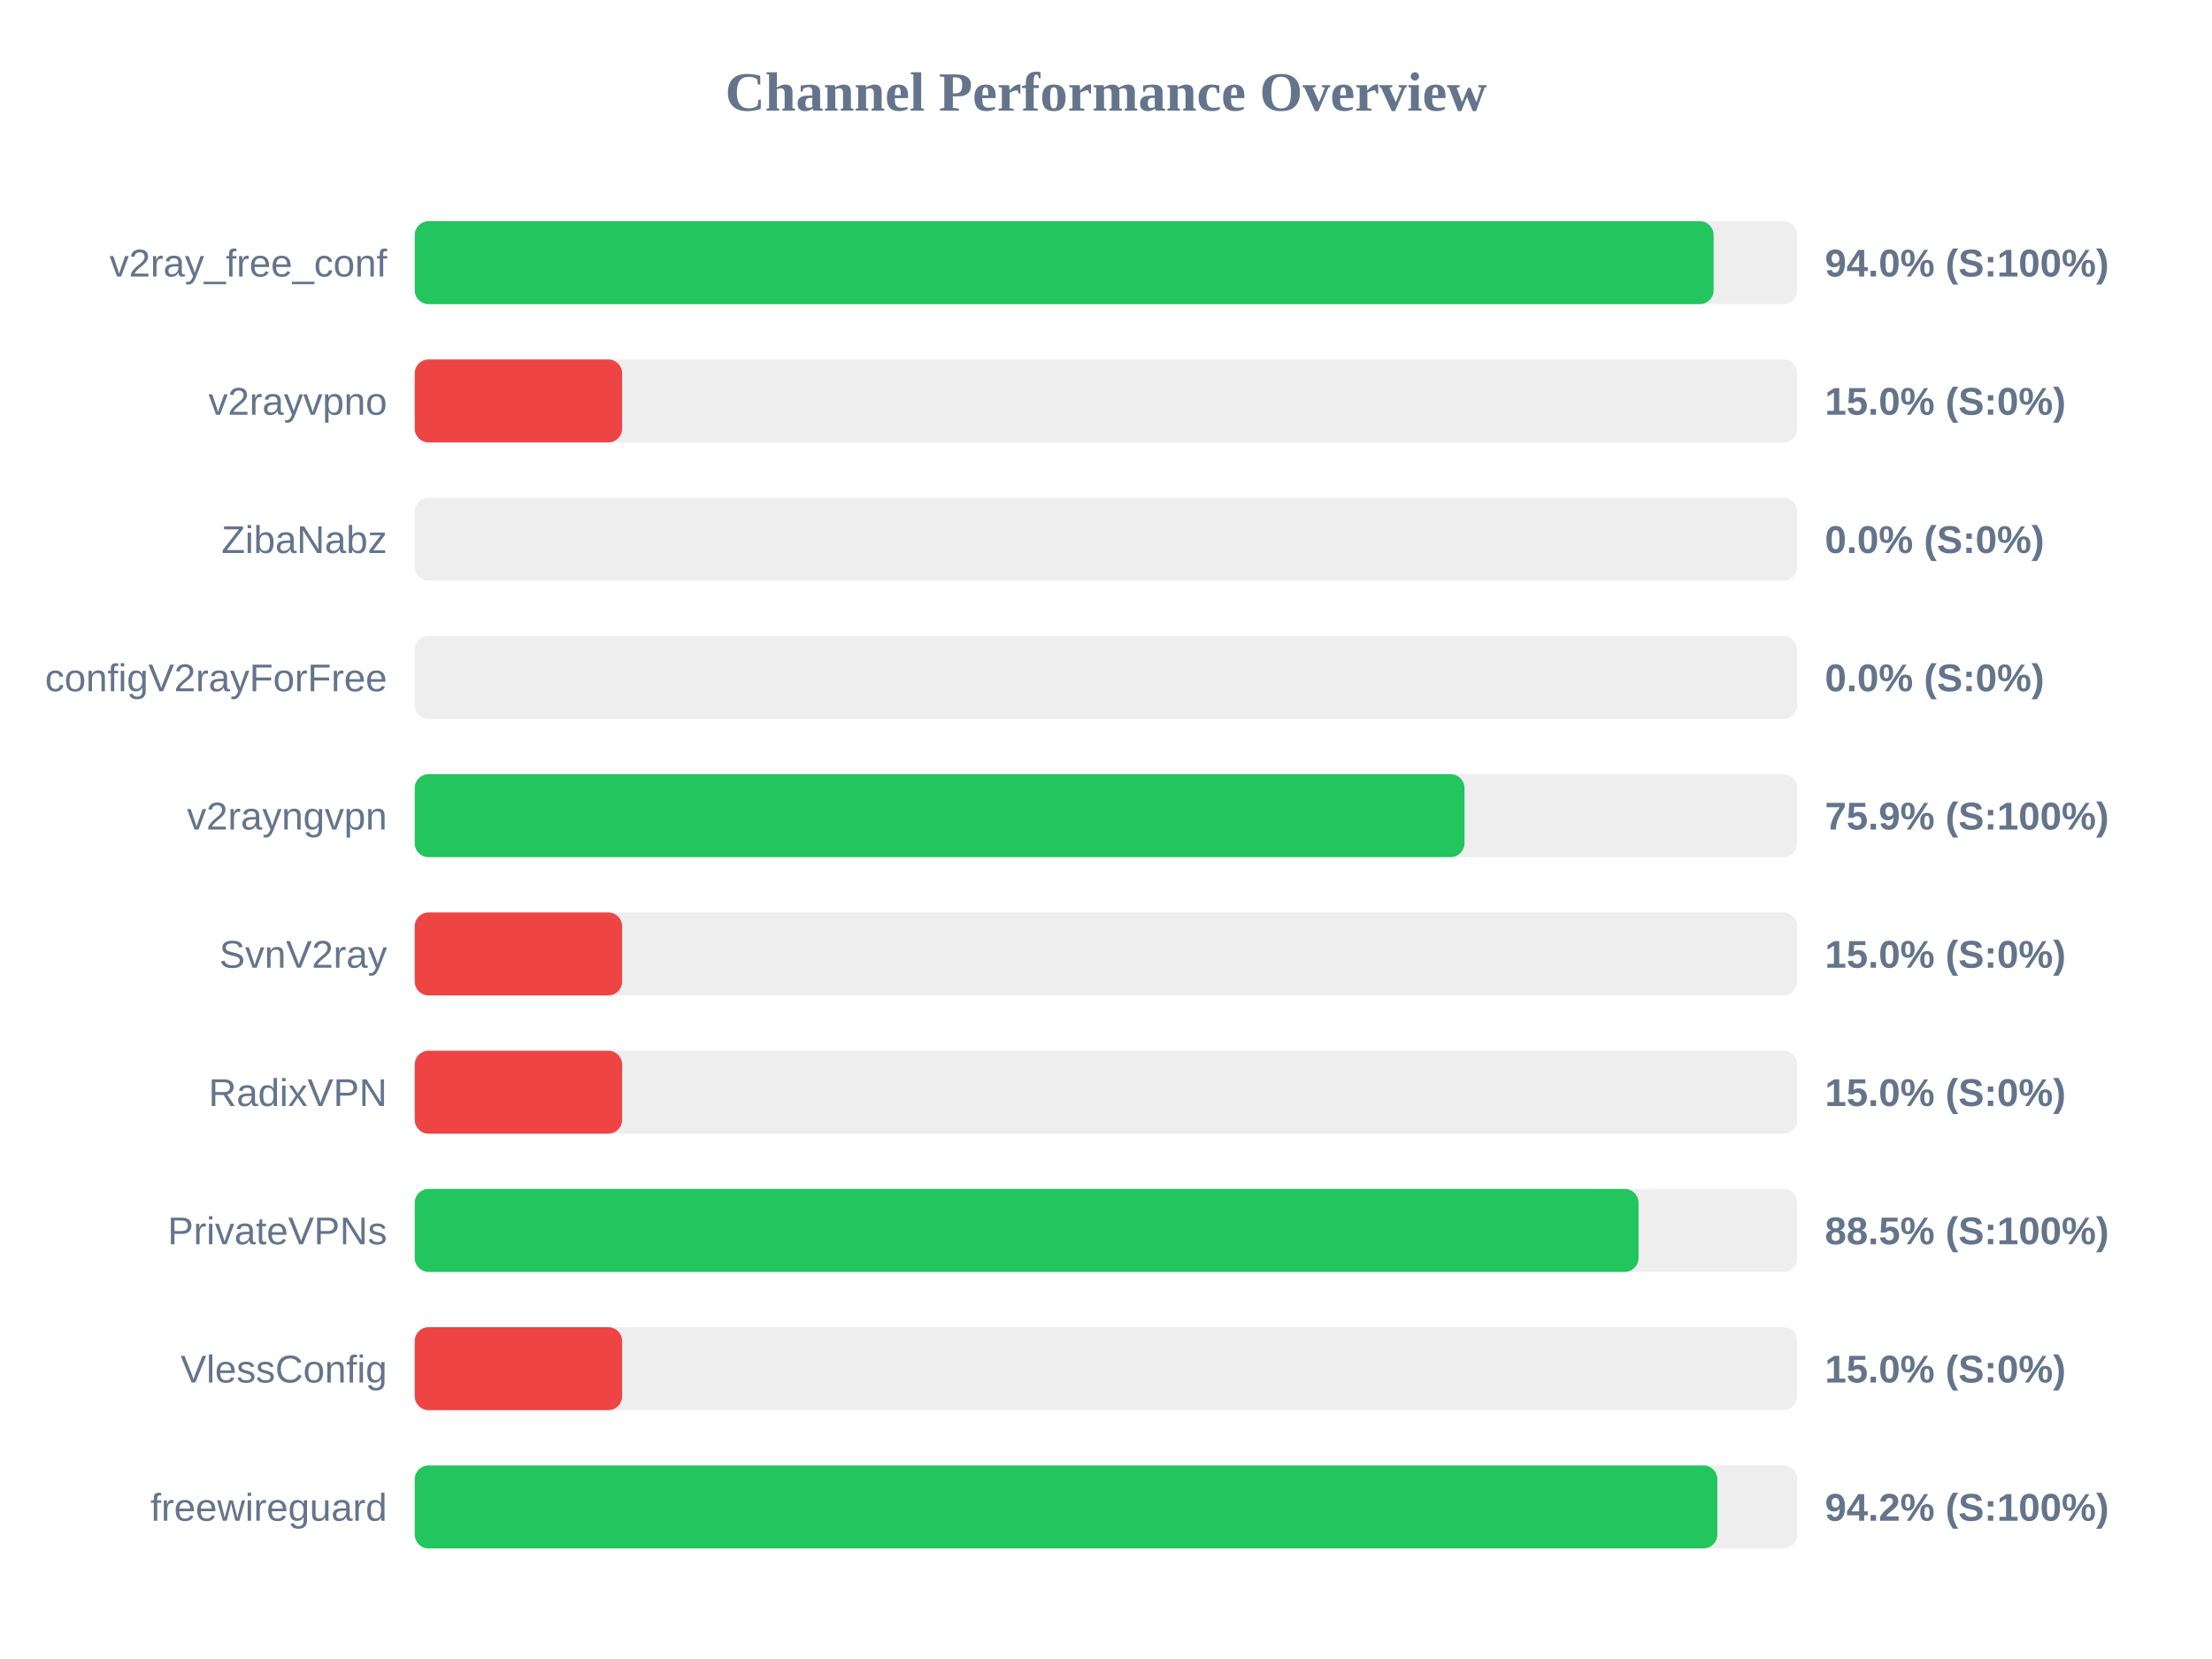
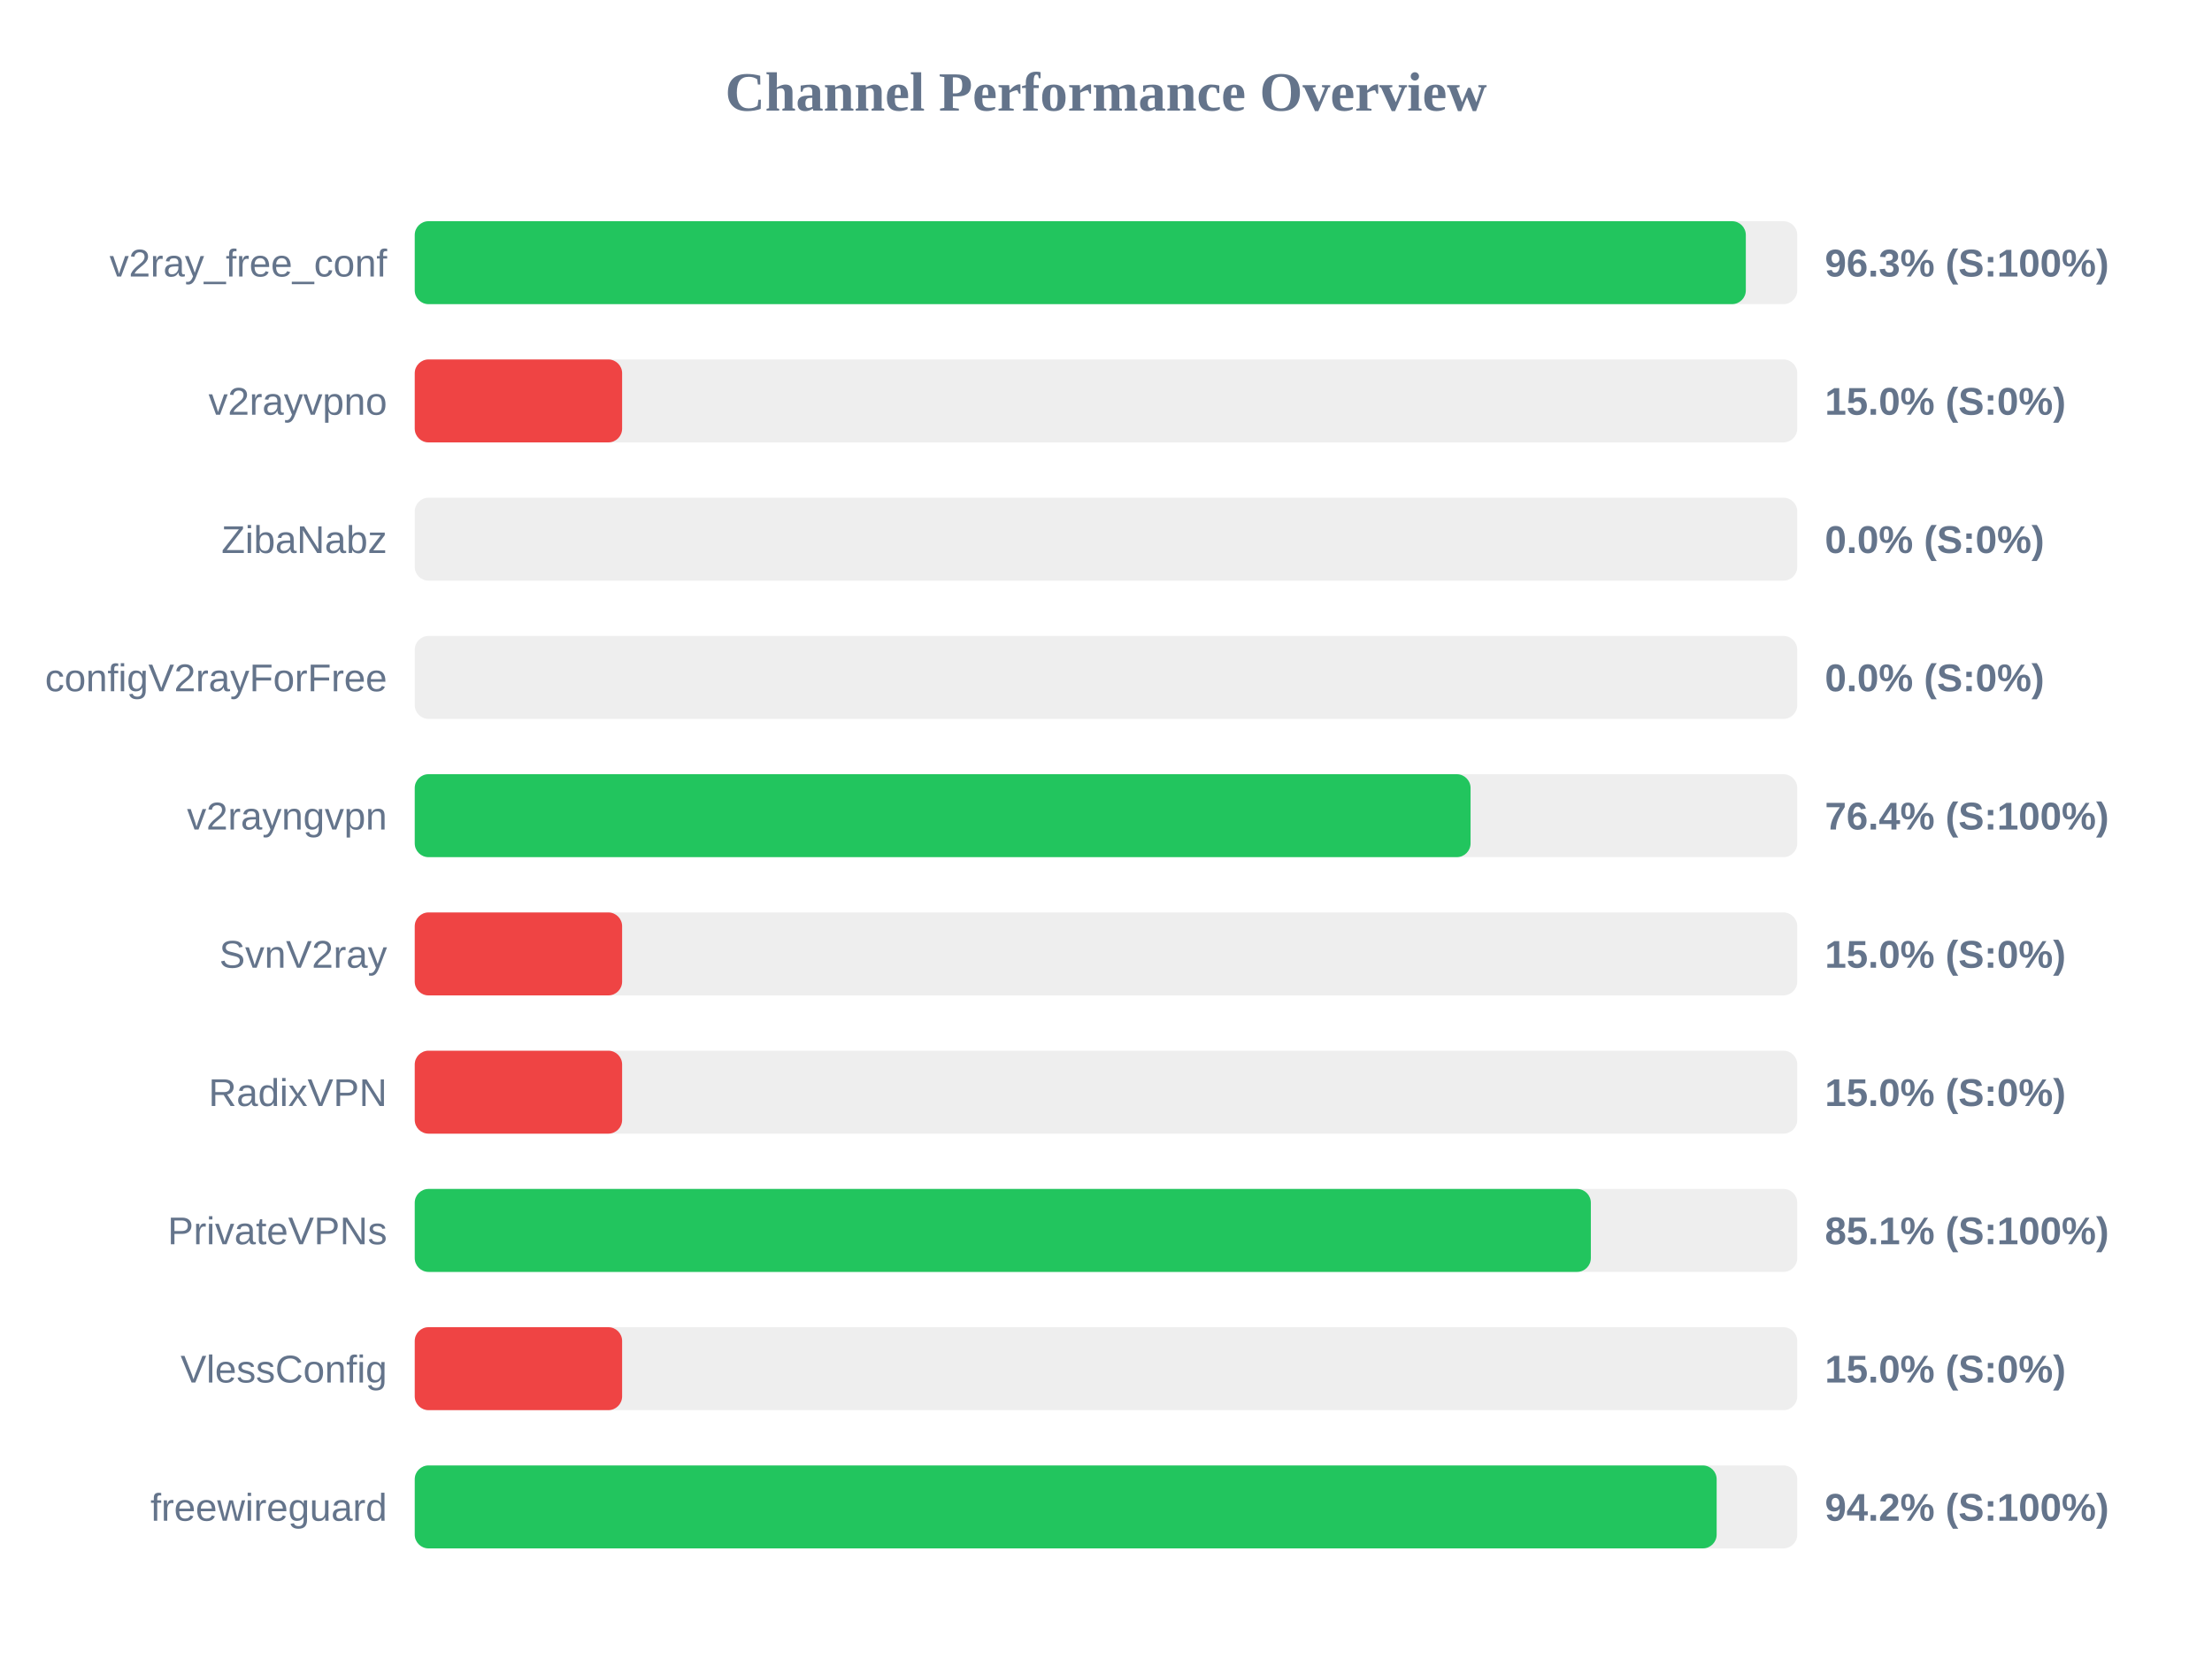
<svg xmlns="http://www.w3.org/2000/svg" width="800" height="600" version="1.1">
  <style>
        .row { font: 14px Arial; fill: #64748b; }
        .score { font: bold 14px Arial; fill: #64748b; }
    </style>
  <text x="400" y="40" text-anchor="middle" font-size="20px" font-weight="bold" fill="#64748b">Channel Performance Overview</text>
  <rect x="150" y="80" width="500" height="30" fill="#eee" rx="5" />
-   <rect x="150" y="80" width="469.75" height="30" fill="#22c55e" rx="5" />
+   <rect x="150" y="80" width="481.4" height="30" fill="#22c55e" rx="5" />
  <text x="140" y="100" text-anchor="end" class="row">v2ray_free_conf</text>
-   <text x="660" y="100" text-anchor="start" class="score">94.0% (S:100%)</text>
+   <text x="660" y="100" text-anchor="start" class="score">96.3% (S:100%)</text>
  <rect x="150" y="130" width="500" height="30" fill="#eee" rx="5" />
  <rect x="150" y="130" width="75.0" height="30" fill="#ef4444" rx="5" />
  <text x="140" y="150" text-anchor="end" class="row">v2rayvpno</text>
  <text x="660" y="150" text-anchor="start" class="score">15.0% (S:0%)</text>
  <rect x="150" y="180" width="500" height="30" fill="#eee" rx="5" />
  <rect x="150" y="180" width="0.0" height="30" fill="#ef4444" rx="5" />
  <text x="140" y="200" text-anchor="end" class="row">ZibaNabz</text>
  <text x="660" y="200" text-anchor="start" class="score">0.0% (S:0%)</text>
  <rect x="150" y="230" width="500" height="30" fill="#eee" rx="5" />
  <rect x="150" y="230" width="0.0" height="30" fill="#ef4444" rx="5" />
  <text x="140" y="250" text-anchor="end" class="row">configV2rayForFree</text>
  <text x="660" y="250" text-anchor="start" class="score">0.0% (S:0%)</text>
  <rect x="150" y="280" width="500" height="30" fill="#eee" rx="5" />
-   <rect x="150" y="280" width="379.65" height="30" fill="#22c55e" rx="5" />
+   <rect x="150" y="280" width="381.85" height="30" fill="#22c55e" rx="5" />
  <text x="140" y="300" text-anchor="end" class="row">v2rayngvpn</text>
-   <text x="660" y="300" text-anchor="start" class="score">75.9% (S:100%)</text>
+   <text x="660" y="300" text-anchor="start" class="score">76.4% (S:100%)</text>
  <rect x="150" y="330" width="500" height="30" fill="#eee" rx="5" />
  <rect x="150" y="330" width="75.0" height="30" fill="#ef4444" rx="5" />
  <text x="140" y="350" text-anchor="end" class="row">SvnV2ray</text>
  <text x="660" y="350" text-anchor="start" class="score">15.0% (S:0%)</text>
  <rect x="150" y="380" width="500" height="30" fill="#eee" rx="5" />
  <rect x="150" y="380" width="75.0" height="30" fill="#ef4444" rx="5" />
  <text x="140" y="400" text-anchor="end" class="row">RadixVPN</text>
  <text x="660" y="400" text-anchor="start" class="score">15.0% (S:0%)</text>
  <rect x="150" y="430" width="500" height="30" fill="#eee" rx="5" />
-   <rect x="150" y="430" width="442.6" height="30" fill="#22c55e" rx="5" />
+   <rect x="150" y="430" width="425.35" height="30" fill="#22c55e" rx="5" />
  <text x="140" y="450" text-anchor="end" class="row">PrivateVPNs</text>
-   <text x="660" y="450" text-anchor="start" class="score">88.5% (S:100%)</text>
+   <text x="660" y="450" text-anchor="start" class="score">85.1% (S:100%)</text>
  <rect x="150" y="480" width="500" height="30" fill="#eee" rx="5" />
  <rect x="150" y="480" width="75.0" height="30" fill="#ef4444" rx="5" />
  <text x="140" y="500" text-anchor="end" class="row">VlessConfig</text>
  <text x="660" y="500" text-anchor="start" class="score">15.0% (S:0%)</text>
  <rect x="150" y="530" width="500" height="30" fill="#eee" rx="5" />
-   <rect x="150" y="530" width="471.1" height="30" fill="#22c55e" rx="5" />
+   <rect x="150" y="530" width="470.85" height="30" fill="#22c55e" rx="5" />
  <text x="140" y="550" text-anchor="end" class="row">freewireguard</text>
  <text x="660" y="550" text-anchor="start" class="score">94.2% (S:100%)</text>
</svg>
